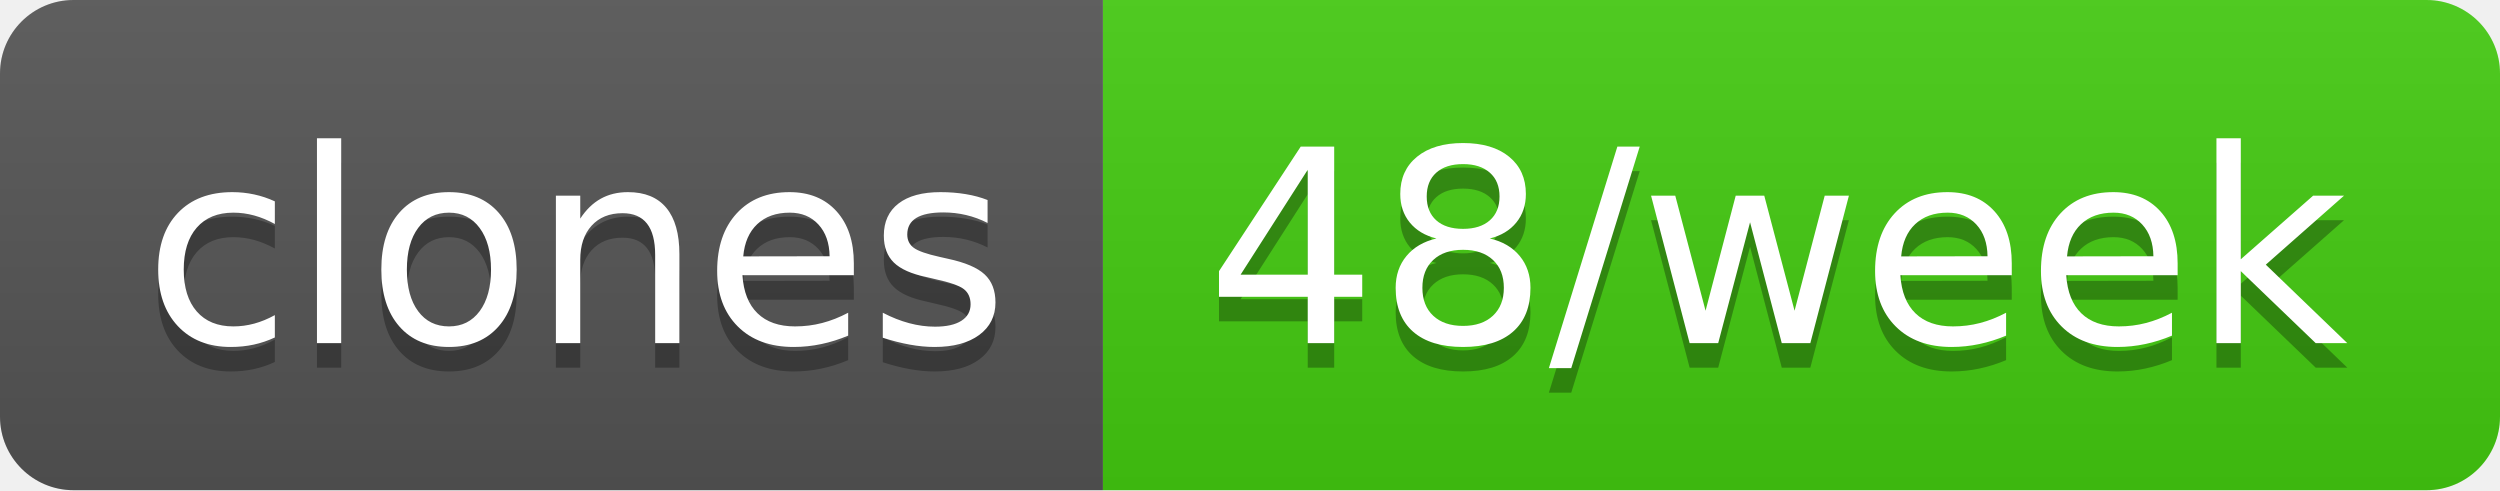
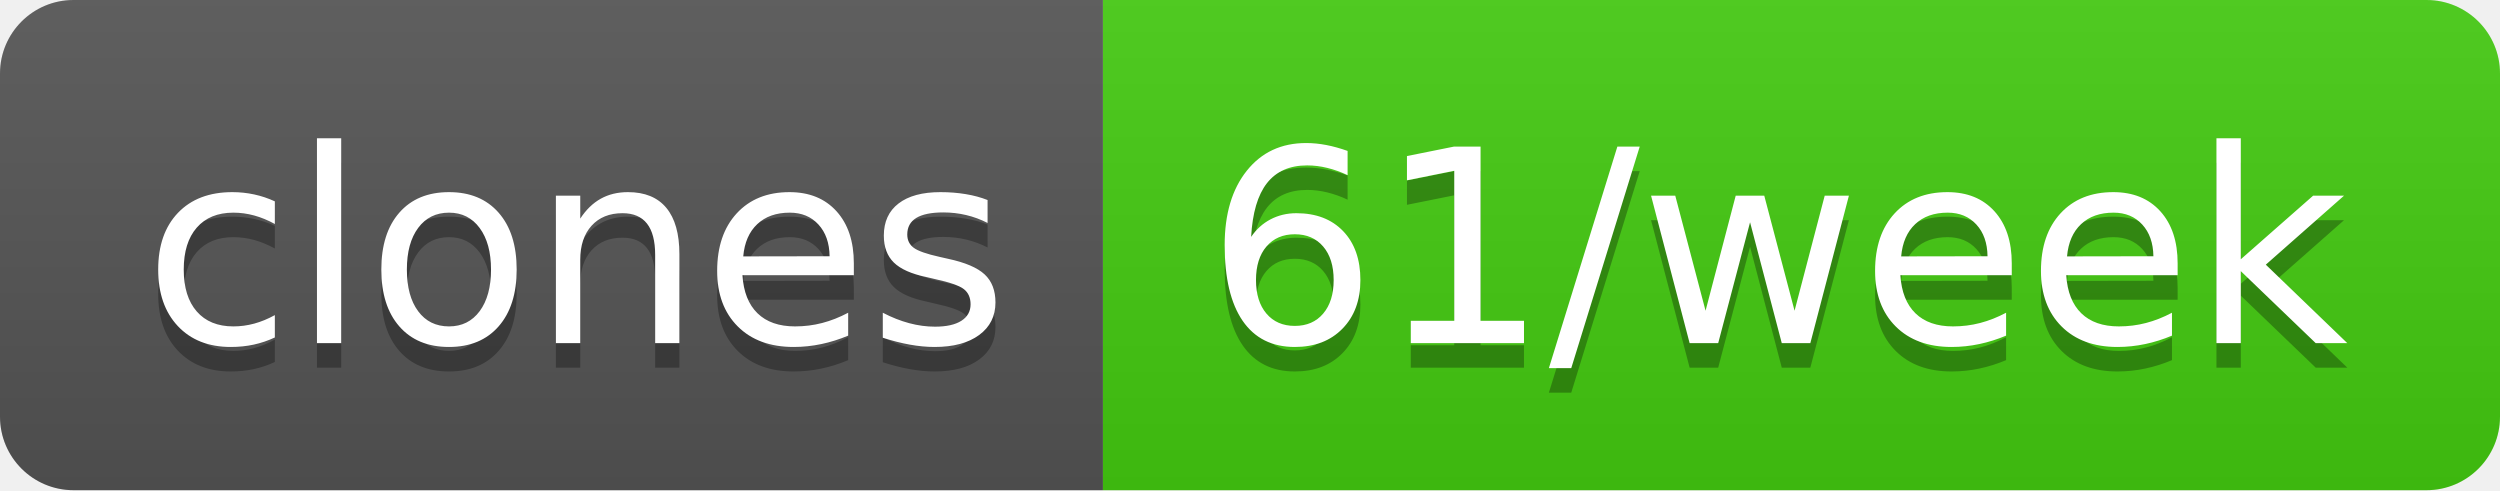
- <svg xmlns="http://www.w3.org/2000/svg" width="102" height="20" role="img" aria-label="clones: 48/week">
+ <svg xmlns="http://www.w3.org/2000/svg" width="102" height="20" role="img" aria-label="clones: 61/week">
  <linearGradient id="s" x2="0" y2="100%">
    <stop offset="0" stop-color="#bbb" stop-opacity=".1" />
    <stop offset="1" stop-opacity=".1" />
  </linearGradient>
  <clipPath id="r">
    <rect width="102" height="20" rx="3" fill="#fff" />
  </clipPath>
  <g clip-path="url(#r)">
    <rect width="45" height="20" fill="#555" />
    <rect x="45" width="57" height="20" fill="#4c1" />
    <rect width="102" height="20" fill="url(#s)" />
  </g>
  <g fill="#fff" text-anchor="middle" font-family="Verdana,Geneva,DejaVu Sans,sans-serif" text-rendering="geometricPrecision" font-size="110">
    <text aria-hidden="true" x="235" y="150" fill="#010101" fill-opacity=".3" transform="scale(.1)" textLength="350">clones</text>
    <text x="235" y="140" transform="scale(.1)" fill="#fff" textLength="350">clones</text>
-     <text aria-hidden="true" x="725" y="150" fill="#010101" fill-opacity=".3" transform="scale(.1)" textLength="470">48/week</text>
-     <text x="725" y="140" transform="scale(.1)" fill="#fff" textLength="470">48/week</text>
+     <text aria-hidden="true" x="725" y="150" fill="#010101" fill-opacity=".3" transform="scale(.1)" textLength="470">61/week</text>
+     <text x="725" y="140" transform="scale(.1)" fill="#fff" textLength="470">61/week</text>
  </g>
</svg>
